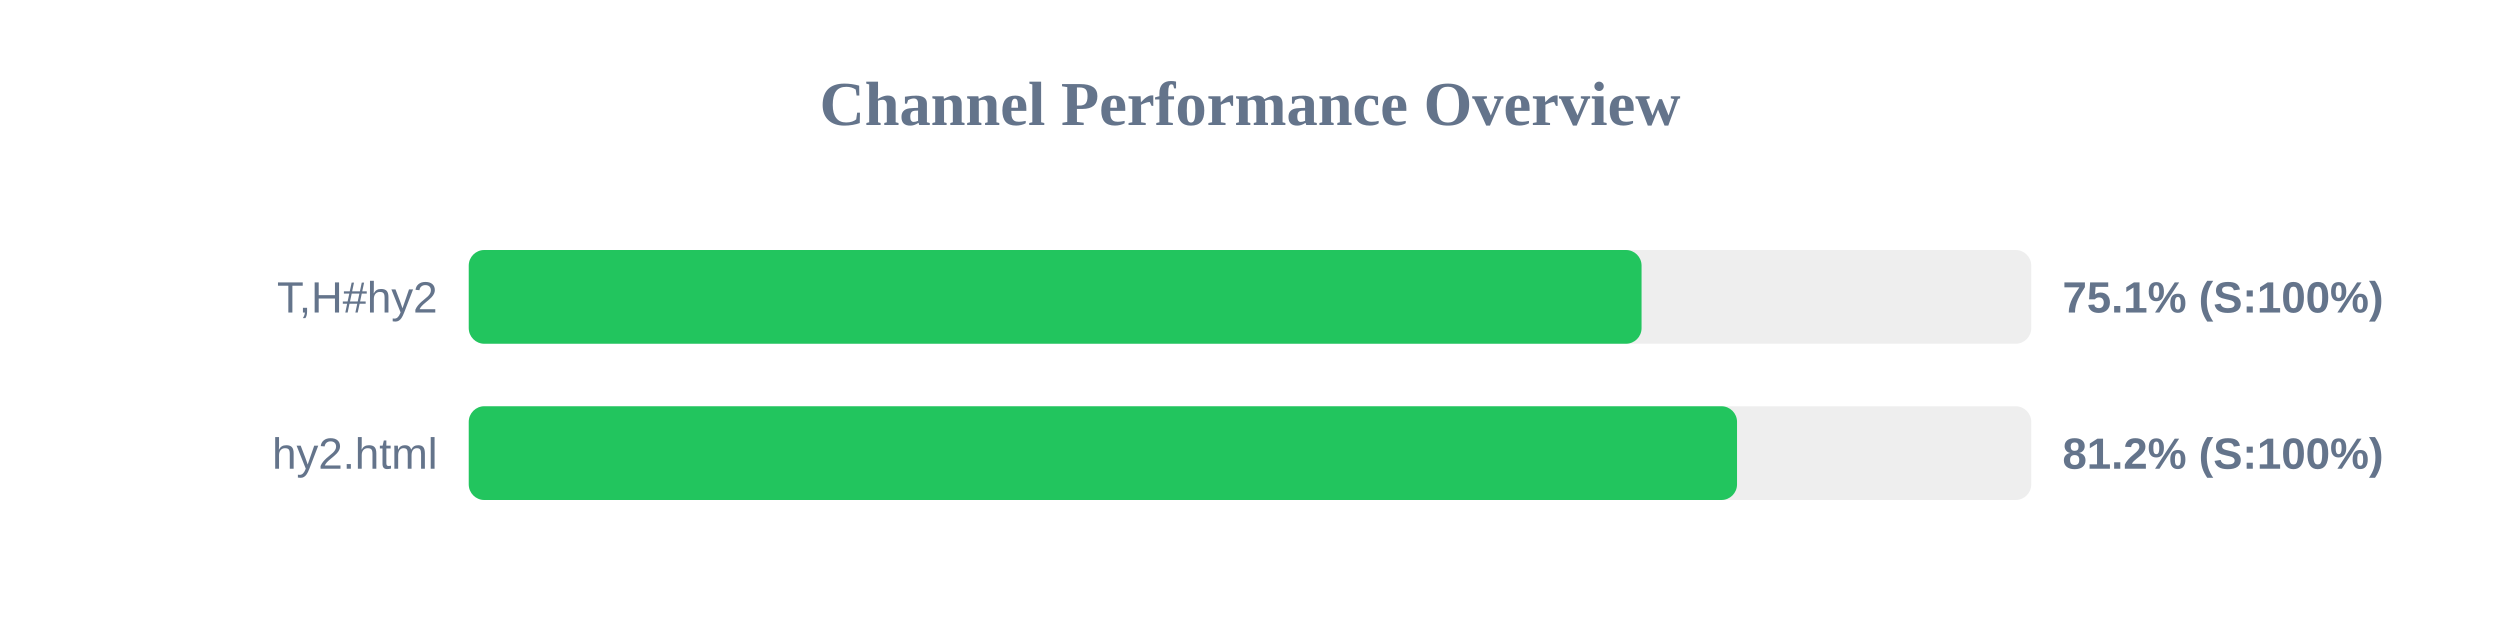
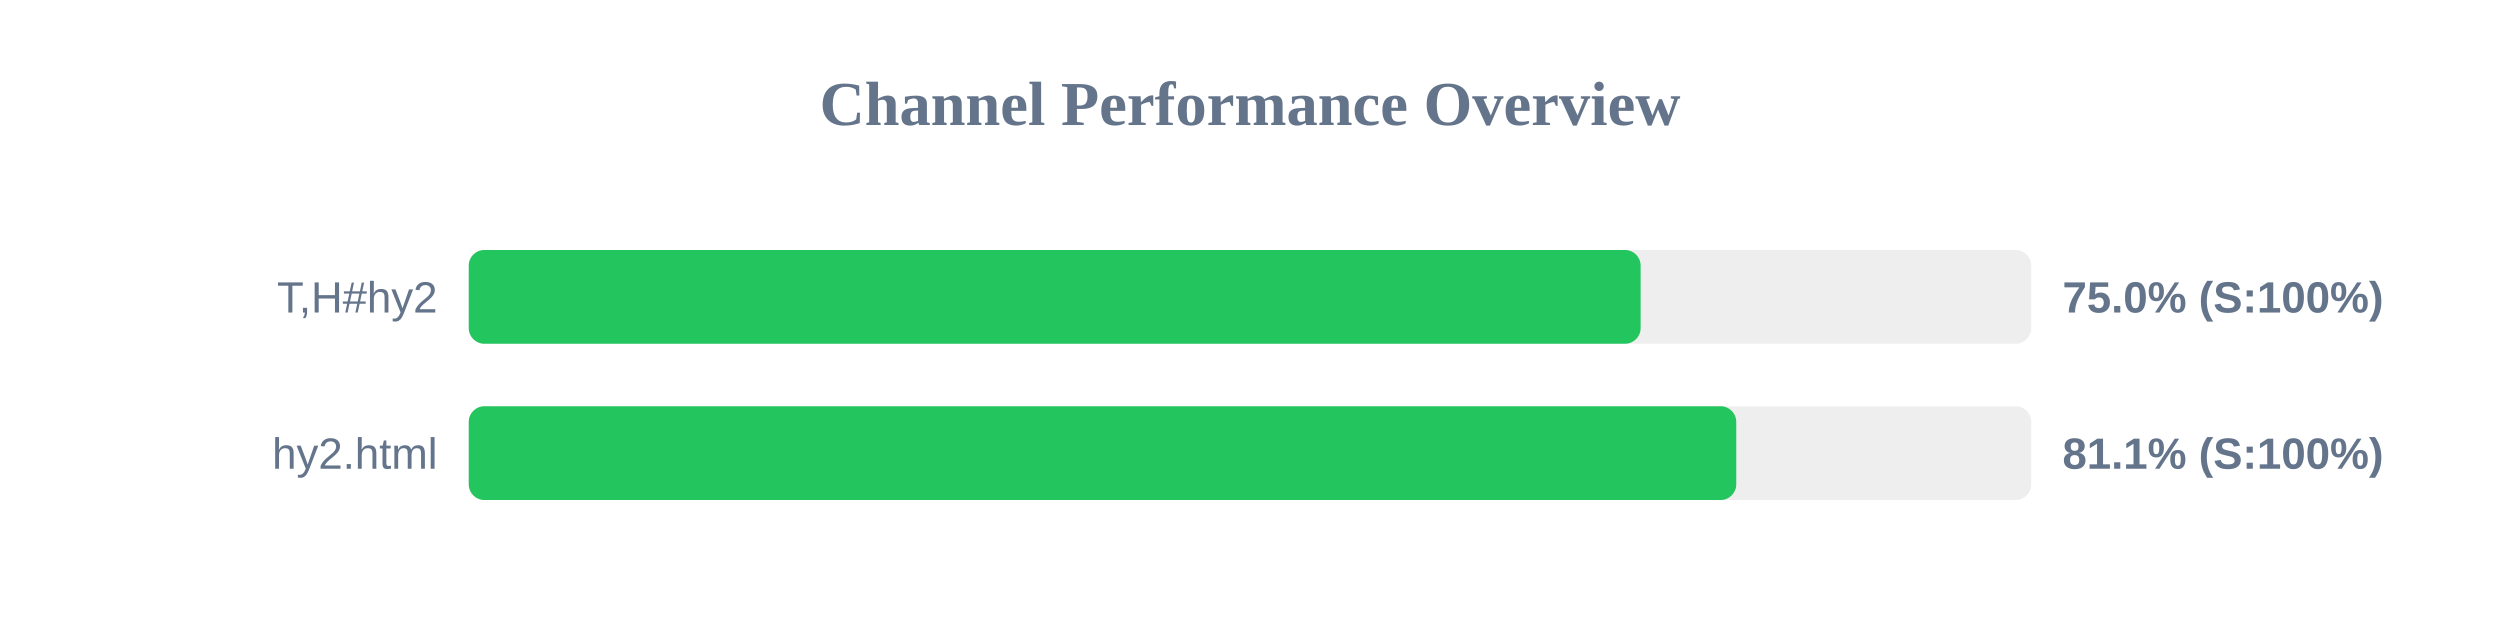
<svg xmlns="http://www.w3.org/2000/svg" width="800" height="200" version="1.1">
  <style>
        .row { font: 14px Arial; fill: #64748b; }
        .score { font: bold 14px Arial; fill: #64748b; }
    </style>
  <text x="400" y="40" text-anchor="middle" font-size="20px" font-weight="bold" fill="#64748b">Channel Performance Overview</text>
  <rect x="150" y="80" width="500" height="30" fill="#eee" rx="5" />
-   <rect x="150" y="80" width="375.3" height="30" fill="#22c55e" rx="5" />
+   <rect x="150" y="80" width="375.0" height="30" fill="#22c55e" rx="5" />
  <text x="140" y="100" text-anchor="end" class="row">T,H#hy2</text>
-   <text x="660" y="100" text-anchor="start" class="score">75.1% (S:100%)</text>
+   <text x="660" y="100" text-anchor="start" class="score">75.0% (S:100%)</text>
  <rect x="150" y="130" width="500" height="30" fill="#eee" rx="5" />
-   <rect x="150" y="130" width="405.85" height="30" fill="#22c55e" rx="5" />
+   <rect x="150" y="130" width="405.6" height="30" fill="#22c55e" rx="5" />
  <text x="140" y="150" text-anchor="end" class="row">hy2.html</text>
-   <text x="660" y="150" text-anchor="start" class="score">81.2% (S:100%)</text>
+   <text x="660" y="150" text-anchor="start" class="score">81.1% (S:100%)</text>
</svg>
